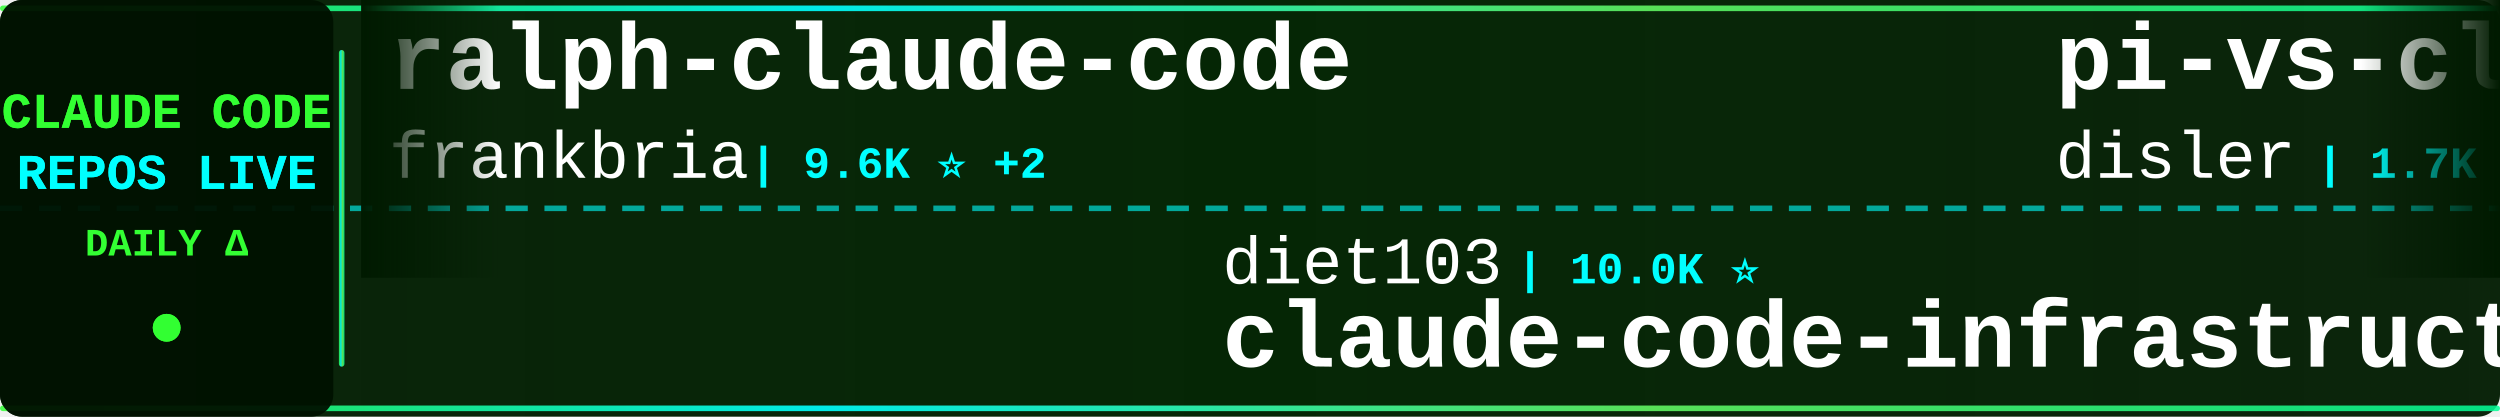
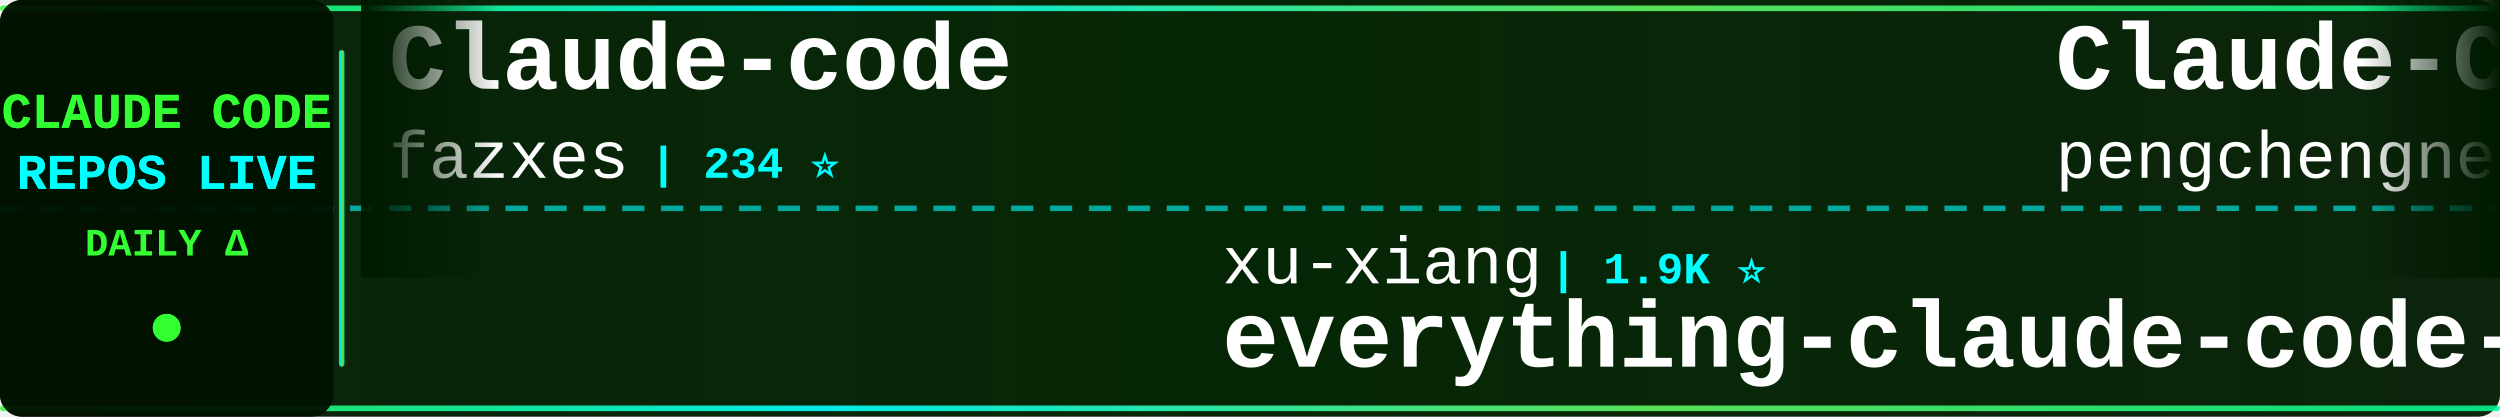
<svg xmlns="http://www.w3.org/2000/svg" width="900" height="150">
  <defs>
    <linearGradient id="tickerBg" x1="0%" y1="0%" x2="100%" y2="0%">
      <stop offset="0%" style="stop-color:#001a00;stop-opacity:0.95" />
      <stop offset="50%" style="stop-color:#002200;stop-opacity:0.98" />
      <stop offset="100%" style="stop-color:#001a00;stop-opacity:0.95" />
    </linearGradient>
    <linearGradient id="borderGrad" x1="0%" y1="0%" x2="100%" y2="0%">
      <stop offset="0%" style="stop-color:#33ff33;stop-opacity:0.85">
        <animate attributeName="stop-opacity" values="0.85;1;0.85" dur="2s" repeatCount="indefinite" />
      </stop>
      <stop offset="33%" style="stop-color:#00ffff;stop-opacity:0.9">
        <animate attributeName="stop-opacity" values="0.9;1;0.9" dur="2.2s" repeatCount="indefinite" />
      </stop>
      <stop offset="66%" style="stop-color:#66ff66;stop-opacity:0.85">
        <animate attributeName="stop-opacity" values="0.85;1;0.85" dur="1.8s" repeatCount="indefinite" />
      </stop>
      <stop offset="100%" style="stop-color:#00ff99;stop-opacity:0.85">
        <animate attributeName="stop-opacity" values="0.85;1;0.85" dur="2s" repeatCount="indefinite" />
      </stop>
    </linearGradient>
    <filter id="textGlow">
      <feGaussianBlur stdDeviation="0.1" result="coloredBlur" />
      <feMerge>
        <feMergeNode in="coloredBlur" />
        <feMergeNode in="SourceGraphic" />
      </feMerge>
    </filter>
    <filter id="metricGlow">
      <feGaussianBlur stdDeviation="0.2" result="coloredBlur" />
      <feMerge>
        <feMergeNode in="coloredBlur" />
        <feMergeNode in="SourceGraphic" />
      </feMerge>
    </filter>
    <linearGradient id="leftFade" x1="0%" y1="0%" x2="100%" y2="0%">
      <stop offset="0%" style="stop-color:#001a00;stop-opacity:1" />
      <stop offset="100%" style="stop-color:#001a00;stop-opacity:0" />
    </linearGradient>
    <linearGradient id="rightFade" x1="0%" y1="0%" x2="100%" y2="0%">
      <stop offset="0%" style="stop-color:#001a00;stop-opacity:0" />
      <stop offset="100%" style="stop-color:#001a00;stop-opacity:1" />
    </linearGradient>
  </defs>
  <rect width="900" height="150" fill="url(#tickerBg)" rx="8" />
  <rect x="0" y="2" width="900" height="2" fill="url(#borderGrad)" rx="1" />
  <rect x="0" y="146" width="900" height="2" fill="url(#borderGrad)" rx="1" />
  <line x1="0" y1="75" x2="900" y2="75" stroke="#00ffff" stroke-width="2" stroke-dasharray="8 6" opacity="0.6" />
  <rect x="0" y="0" width="120" height="150" fill="#001100" opacity="0.95" rx="8" />
  <text x="60" y="46" font-family="'Courier New', monospace" font-size="18" font-weight="bold" fill="#33ff33" text-anchor="middle" filter="url(#textGlow)">
    CLAUDE CODE
  </text>
  <text x="60" y="68" font-family="'Courier New', monospace" font-size="18" font-weight="bold" fill="#00ffff" text-anchor="middle" filter="url(#textGlow)">
    REPOS LIVE
  </text>
  <text x="60" y="92" font-family="'Courier New', monospace" font-size="14" font-weight="bold" fill="#33ff33" text-anchor="middle">
    DAILY Δ
  </text>
  <circle cx="60" cy="118" r="5" fill="#33ff33" filter="url(#metricGlow)">
    <animate attributeName="r" values="4;6;4" dur="1.5s" repeatCount="indefinite" />
    <animate attributeName="opacity" values="0.6;1;0.6" dur="1.5s" repeatCount="indefinite" />
  </circle>
  <rect x="122" y="18" width="2" height="114" fill="url(#borderGrad)" rx="1" />
  <clipPath id="tickerClip">
    <rect x="130" y="0" width="770" height="150" />
  </clipPath>
  <g clip-path="url(#tickerClip)">
    <g id="tickerItems">
      <animateTransform attributeName="transform" attributeType="XML" type="translate" from="0 0" to="-3000 0" dur="54s" repeatCount="indefinite" />
      <g transform="translate(0, 0)">
-         <text x="140" y="32" font-family="'Courier New', monospace" font-size="34" font-weight="bold" fill="#ffffff">ralph-claude-code</text>
-         <text x="140" y="64" font-family="'Courier New', monospace" font-size="24" font-weight="normal" fill="#ffffff" opacity="1.0">frankbria</text>
-         <text x="270" y="64" font-family="'Courier New', monospace" font-size="16" font-weight="bold" fill="#00ffff"> | 9.6K ⭐ +2</text>
+         <text x="140" y="32" font-family="'Courier New', monospace" font-size="34" font-weight="bold" fill="#ffffff">Claude-code</text>
+         <text x="140" y="64" font-family="'Courier New', monospace" font-size="24" font-weight="normal" fill="#ffffff" opacity="1.0">fazxes</text>
+         <text x="234" y="64" font-family="'Courier New', monospace" font-size="16" font-weight="bold" fill="#00ffff"> | 234 ⭐</text>
      </g>
      <g transform="translate(300, 0)">
-         <text x="140" y="102" font-family="'Courier New', monospace" font-size="24" font-weight="normal" fill="#ffffff" opacity="1.0">diet103</text>
-         <text x="246" y="102" font-family="'Courier New', monospace" font-size="16" font-weight="bold" fill="#00ffff"> | 10.0K ⭐</text>
-         <text x="140" y="132" font-family="'Courier New', monospace" font-size="34" font-weight="bold" fill="#ffffff">claude-code-infrastructu...</text>
+         <text x="140" y="102" font-family="'Courier New', monospace" font-size="24" font-weight="normal" fill="#ffffff" opacity="1.0">xu-xiang</text>
+         <text x="258" y="102" font-family="'Courier New', monospace" font-size="16" font-weight="bold" fill="#00ffff"> | 1.9K ⭐</text>
+         <text x="140" y="132" font-family="'Courier New', monospace" font-size="34" font-weight="bold" fill="#ffffff">everything-claude-code-z...</text>
      </g>
      <g transform="translate(600, 0)">
-         <text x="140" y="32" font-family="'Courier New', monospace" font-size="34" font-weight="bold" fill="#ffffff">pi-vs-claude-code</text>
-         <text x="140" y="64" font-family="'Courier New', monospace" font-size="24" font-weight="normal" fill="#ffffff" opacity="1.0">disler</text>
-         <text x="234" y="64" font-family="'Courier New', monospace" font-size="16" font-weight="bold" fill="#00ffff"> | 1.7K ⭐</text>
+         <text x="140" y="32" font-family="'Courier New', monospace" font-size="34" font-weight="bold" fill="#ffffff">Claude-Code</text>
+         <text x="140" y="64" font-family="'Courier New', monospace" font-size="24" font-weight="normal" fill="#ffffff" opacity="1.0">pengchengneo</text>
+         <text x="306" y="64" font-family="'Courier New', monospace" font-size="16" font-weight="bold" fill="#00ffff"> | 1.8K ⭐</text>
      </g>
      <g transform="translate(900, 0)">
-         <text x="140" y="102" font-family="'Courier New', monospace" font-size="24" font-weight="normal" fill="#ffffff" opacity="1.0">krusemediallc</text>
-         <text x="318" y="102" font-family="'Courier New', monospace" font-size="16" font-weight="bold" fill="#00ffff"> | 1.5K ⭐ +1</text>
-         <text x="140" y="132" font-family="'Courier New', monospace" font-size="34" font-weight="bold" fill="#ffffff">arcads-claude-code</text>
+         <text x="140" y="102" font-family="'Courier New', monospace" font-size="24" font-weight="normal" fill="#ffffff" opacity="1.0">AICoderTudou</text>
+         <text x="306" y="102" font-family="'Courier New', monospace" font-size="16" font-weight="bold" fill="#00ffff"> | 495 ⭐</text>
+         <text x="140" y="132" font-family="'Courier New', monospace" font-size="34" font-weight="bold" fill="#ffffff">claude-code-tudou</text>
      </g>
      <g transform="translate(1200, 0)">
-         <text x="140" y="32" font-family="'Courier New', monospace" font-size="34" font-weight="bold" fill="#ffffff">claude-code-source</text>
-         <text x="140" y="64" font-family="'Courier New', monospace" font-size="24" font-weight="normal" fill="#ffffff" opacity="1.0">JrCx7scC</text>
-         <text x="258" y="64" font-family="'Courier New', monospace" font-size="16" font-weight="bold" fill="#00ffff"> | 375 ⭐</text>
+         <text x="140" y="32" font-family="'Courier New', monospace" font-size="34" font-weight="bold" fill="#ffffff">claude-code-best-practic...</text>
+         <text x="140" y="64" font-family="'Courier New', monospace" font-size="24" font-weight="normal" fill="#ffffff" opacity="1.0">shanraisshan</text>
+         <text x="306" y="64" font-family="'Courier New', monospace" font-size="16" font-weight="bold" fill="#00ffff"> | 65.6K ⭐</text>
      </g>
      <g transform="translate(1500, 0)">
-         <text x="140" y="102" font-family="'Courier New', monospace" font-size="24" font-weight="normal" fill="#ffffff" opacity="1.0">chauncygu</text>
-         <text x="270" y="102" font-family="'Courier New', monospace" font-size="16" font-weight="bold" fill="#00ffff"> | 2.8K ⭐ +1</text>
-         <text x="140" y="132" font-family="'Courier New', monospace" font-size="34" font-weight="bold" fill="#ffffff">collection-claude-code-s...</text>
+         <text x="140" y="102" font-family="'Courier New', monospace" font-size="24" font-weight="normal" fill="#ffffff" opacity="1.0">Windy3f3f3f3f</text>
+         <text x="318" y="102" font-family="'Courier New', monospace" font-size="16" font-weight="bold" fill="#00ffff"> | 2.6K ⭐ -1</text>
+         <text x="140" y="132" font-family="'Courier New', monospace" font-size="34" font-weight="bold" fill="#ffffff">claude-code-from-scratch</text>
      </g>
      <g transform="translate(1800, 0)">
-         <text x="140" y="32" font-family="'Courier New', monospace" font-size="34" font-weight="bold" fill="#ffffff">claude-code-settings</text>
-         <text x="140" y="64" font-family="'Courier New', monospace" font-size="24" font-weight="normal" fill="#ffffff" opacity="1.0">feiskyer</text>
-         <text x="258" y="64" font-family="'Courier New', monospace" font-size="16" font-weight="bold" fill="#00ffff"> | 1.6K ⭐</text>
+         <text x="140" y="32" font-family="'Courier New', monospace" font-size="34" font-weight="bold" fill="#ffffff">claude-code-spec-workflo...</text>
+         <text x="140" y="64" font-family="'Courier New', monospace" font-size="24" font-weight="normal" fill="#ffffff" opacity="1.0">Pimzino</text>
+         <text x="246" y="64" font-family="'Courier New', monospace" font-size="16" font-weight="bold" fill="#00ffff"> | 3.9K ⭐</text>
      </g>
      <g transform="translate(2100, 0)">
-         <text x="140" y="102" font-family="'Courier New', monospace" font-size="24" font-weight="normal" fill="#ffffff" opacity="1.0">Pimzino</text>
-         <text x="246" y="102" font-family="'Courier New', monospace" font-size="16" font-weight="bold" fill="#00ffff"> | 3.9K ⭐</text>
-         <text x="140" y="132" font-family="'Courier New', monospace" font-size="34" font-weight="bold" fill="#ffffff">claude-code-spec-workflo...</text>
+         <text x="140" y="102" font-family="'Courier New', monospace" font-size="24" font-weight="normal" fill="#ffffff" opacity="1.0">ChrisWiles</text>
+         <text x="282" y="102" font-family="'Courier New', monospace" font-size="16" font-weight="bold" fill="#00ffff"> | 6.1K ⭐</text>
+         <text x="140" y="132" font-family="'Courier New', monospace" font-size="34" font-weight="bold" fill="#ffffff">claude-code-showcase</text>
      </g>
      <g transform="translate(2400, 0)">
-         <text x="140" y="32" font-family="'Courier New', monospace" font-size="34" font-weight="bold" fill="#ffffff">claude-code-my-workflow</text>
-         <text x="140" y="64" font-family="'Courier New', monospace" font-size="24" font-weight="normal" fill="#ffffff" opacity="1.0">pedrohcgs</text>
-         <text x="270" y="64" font-family="'Courier New', monospace" font-size="16" font-weight="bold" fill="#00ffff"> | 1.6K ⭐</text>
+         <text x="140" y="32" font-family="'Courier New', monospace" font-size="34" font-weight="bold" fill="#ffffff">ClaudeCode</text>
+         <text x="140" y="64" font-family="'Courier New', monospace" font-size="24" font-weight="normal" fill="#ffffff" opacity="1.0">guanshan</text>
+         <text x="258" y="64" font-family="'Courier New', monospace" font-size="16" font-weight="bold" fill="#00ffff"> | 61 ⭐</text>
      </g>
      <g transform="translate(2700, 0)">
+         <text x="140" y="102" font-family="'Courier New', monospace" font-size="24" font-weight="normal" fill="#ffffff" opacity="1.0">AprilNEA</text>
+         <text x="258" y="102" font-family="'Courier New', monospace" font-size="16" font-weight="bold" fill="#00ffff"> | 392 ⭐</text>
+         <text x="140" y="132" font-family="'Courier New', monospace" font-size="34" font-weight="bold" fill="#ffffff">claude-code-source</text>
+       </g>
+       <g transform="translate(3000, 0)">
+         <text x="140" y="32" font-family="'Courier New', monospace" font-size="34" font-weight="bold" fill="#ffffff">Claude-code</text>
+         <text x="140" y="64" font-family="'Courier New', monospace" font-size="24" font-weight="normal" fill="#ffffff" opacity="1.0">fazxes</text>
+         <text x="234" y="64" font-family="'Courier New', monospace" font-size="16" font-weight="bold" fill="#00ffff"> | 234 ⭐</text>
+       </g>
+       <g transform="translate(3300, 0)">
        <text x="140" y="102" font-family="'Courier New', monospace" font-size="24" font-weight="normal" fill="#ffffff" opacity="1.0">xu-xiang</text>
-         <text x="258" y="102" font-family="'Courier New', monospace" font-size="16" font-weight="bold" fill="#00ffff"> | 1.9K ⭐ +1</text>
+         <text x="258" y="102" font-family="'Courier New', monospace" font-size="16" font-weight="bold" fill="#00ffff"> | 1.9K ⭐</text>
        <text x="140" y="132" font-family="'Courier New', monospace" font-size="34" font-weight="bold" fill="#ffffff">everything-claude-code-z...</text>
      </g>
-       <g transform="translate(3000, 0)">
-         <text x="140" y="32" font-family="'Courier New', monospace" font-size="34" font-weight="bold" fill="#ffffff">ralph-claude-code</text>
-         <text x="140" y="64" font-family="'Courier New', monospace" font-size="24" font-weight="normal" fill="#ffffff" opacity="1.0">frankbria</text>
-         <text x="270" y="64" font-family="'Courier New', monospace" font-size="16" font-weight="bold" fill="#00ffff"> | 9.6K ⭐ +2</text>
-       </g>
-       <g transform="translate(3300, 0)">
-         <text x="140" y="102" font-family="'Courier New', monospace" font-size="24" font-weight="normal" fill="#ffffff" opacity="1.0">diet103</text>
-         <text x="246" y="102" font-family="'Courier New', monospace" font-size="16" font-weight="bold" fill="#00ffff"> | 10.0K ⭐</text>
-         <text x="140" y="132" font-family="'Courier New', monospace" font-size="34" font-weight="bold" fill="#ffffff">claude-code-infrastructu...</text>
-       </g>
      <g transform="translate(3600, 0)">
-         <text x="140" y="32" font-family="'Courier New', monospace" font-size="34" font-weight="bold" fill="#ffffff">pi-vs-claude-code</text>
-         <text x="140" y="64" font-family="'Courier New', monospace" font-size="24" font-weight="normal" fill="#ffffff" opacity="1.0">disler</text>
-         <text x="234" y="64" font-family="'Courier New', monospace" font-size="16" font-weight="bold" fill="#00ffff"> | 1.7K ⭐</text>
+         <text x="140" y="32" font-family="'Courier New', monospace" font-size="34" font-weight="bold" fill="#ffffff">Claude-Code</text>
+         <text x="140" y="64" font-family="'Courier New', monospace" font-size="24" font-weight="normal" fill="#ffffff" opacity="1.0">pengchengneo</text>
+         <text x="306" y="64" font-family="'Courier New', monospace" font-size="16" font-weight="bold" fill="#00ffff"> | 1.8K ⭐</text>
      </g>
      <g transform="translate(3900, 0)">
-         <text x="140" y="102" font-family="'Courier New', monospace" font-size="24" font-weight="normal" fill="#ffffff" opacity="1.0">krusemediallc</text>
-         <text x="318" y="102" font-family="'Courier New', monospace" font-size="16" font-weight="bold" fill="#00ffff"> | 1.5K ⭐ +1</text>
-         <text x="140" y="132" font-family="'Courier New', monospace" font-size="34" font-weight="bold" fill="#ffffff">arcads-claude-code</text>
+         <text x="140" y="102" font-family="'Courier New', monospace" font-size="24" font-weight="normal" fill="#ffffff" opacity="1.0">AICoderTudou</text>
+         <text x="306" y="102" font-family="'Courier New', monospace" font-size="16" font-weight="bold" fill="#00ffff"> | 495 ⭐</text>
+         <text x="140" y="132" font-family="'Courier New', monospace" font-size="34" font-weight="bold" fill="#ffffff">claude-code-tudou</text>
      </g>
    </g>
  </g>
  <rect x="130" y="0" width="50" height="100" fill="url(#leftFade)" />
  <rect x="850" y="0" width="50" height="100" fill="url(#rightFade)" />
</svg>
